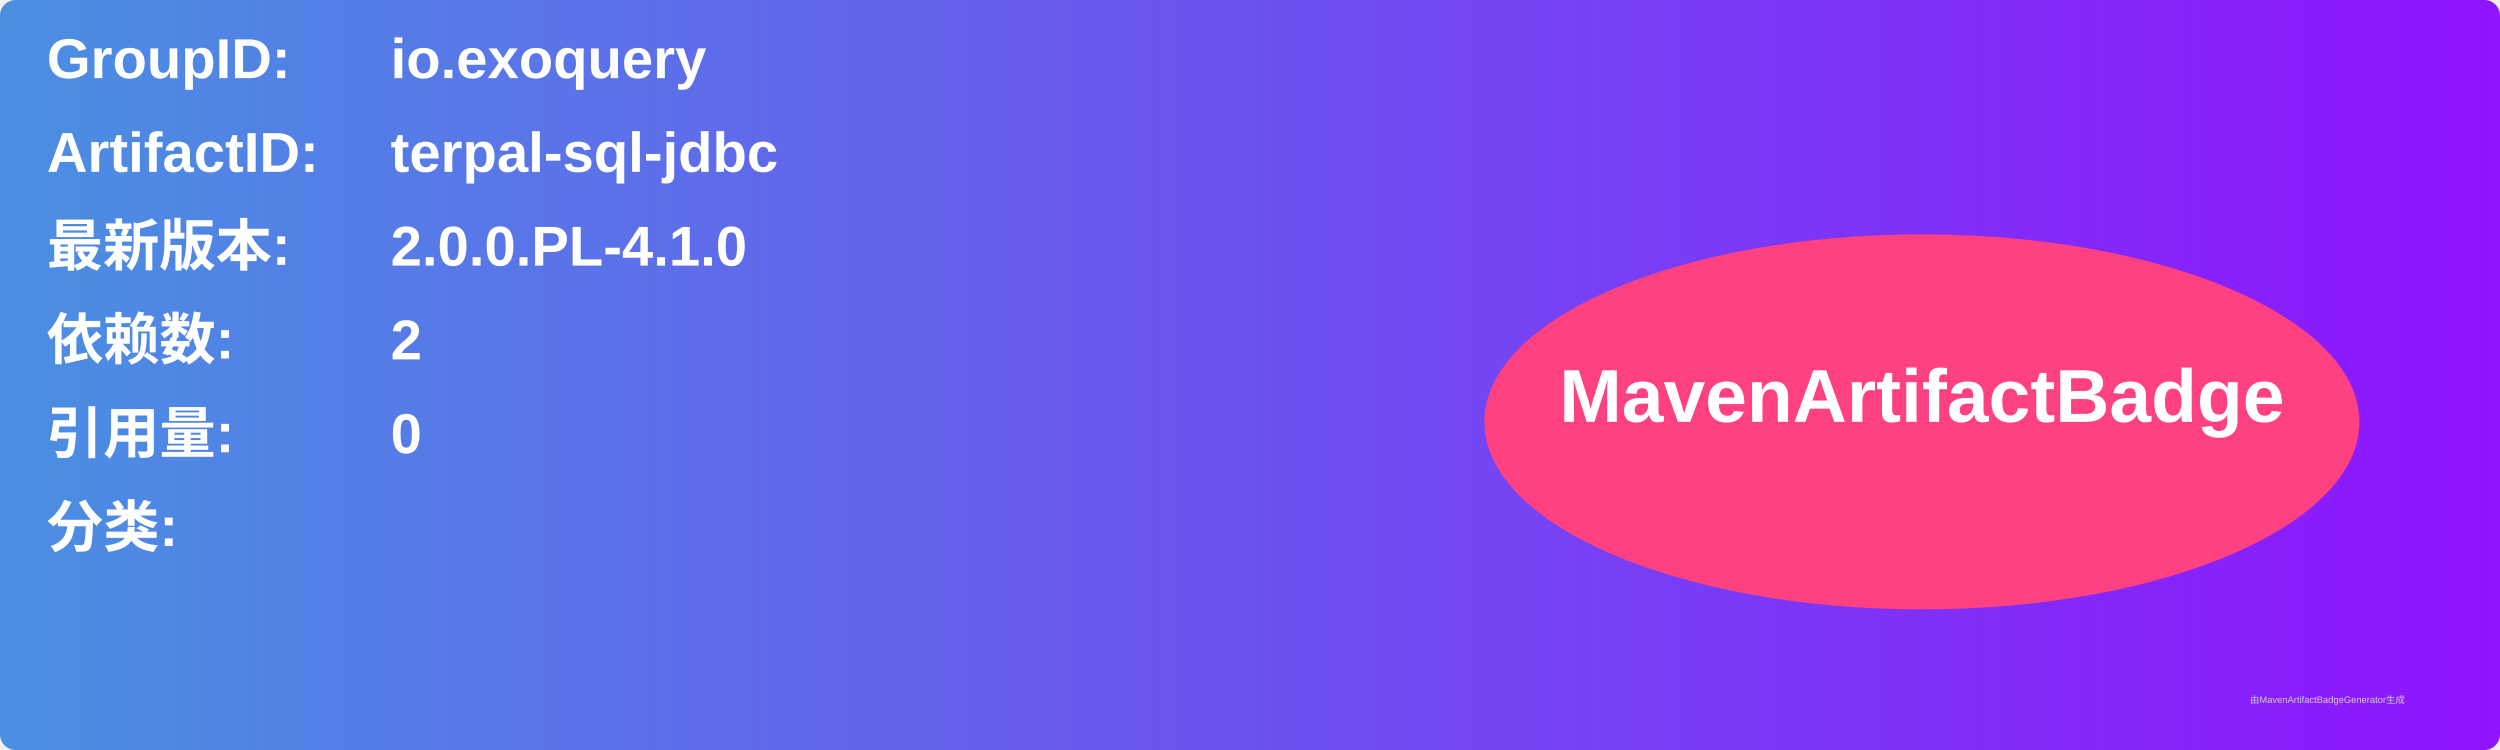
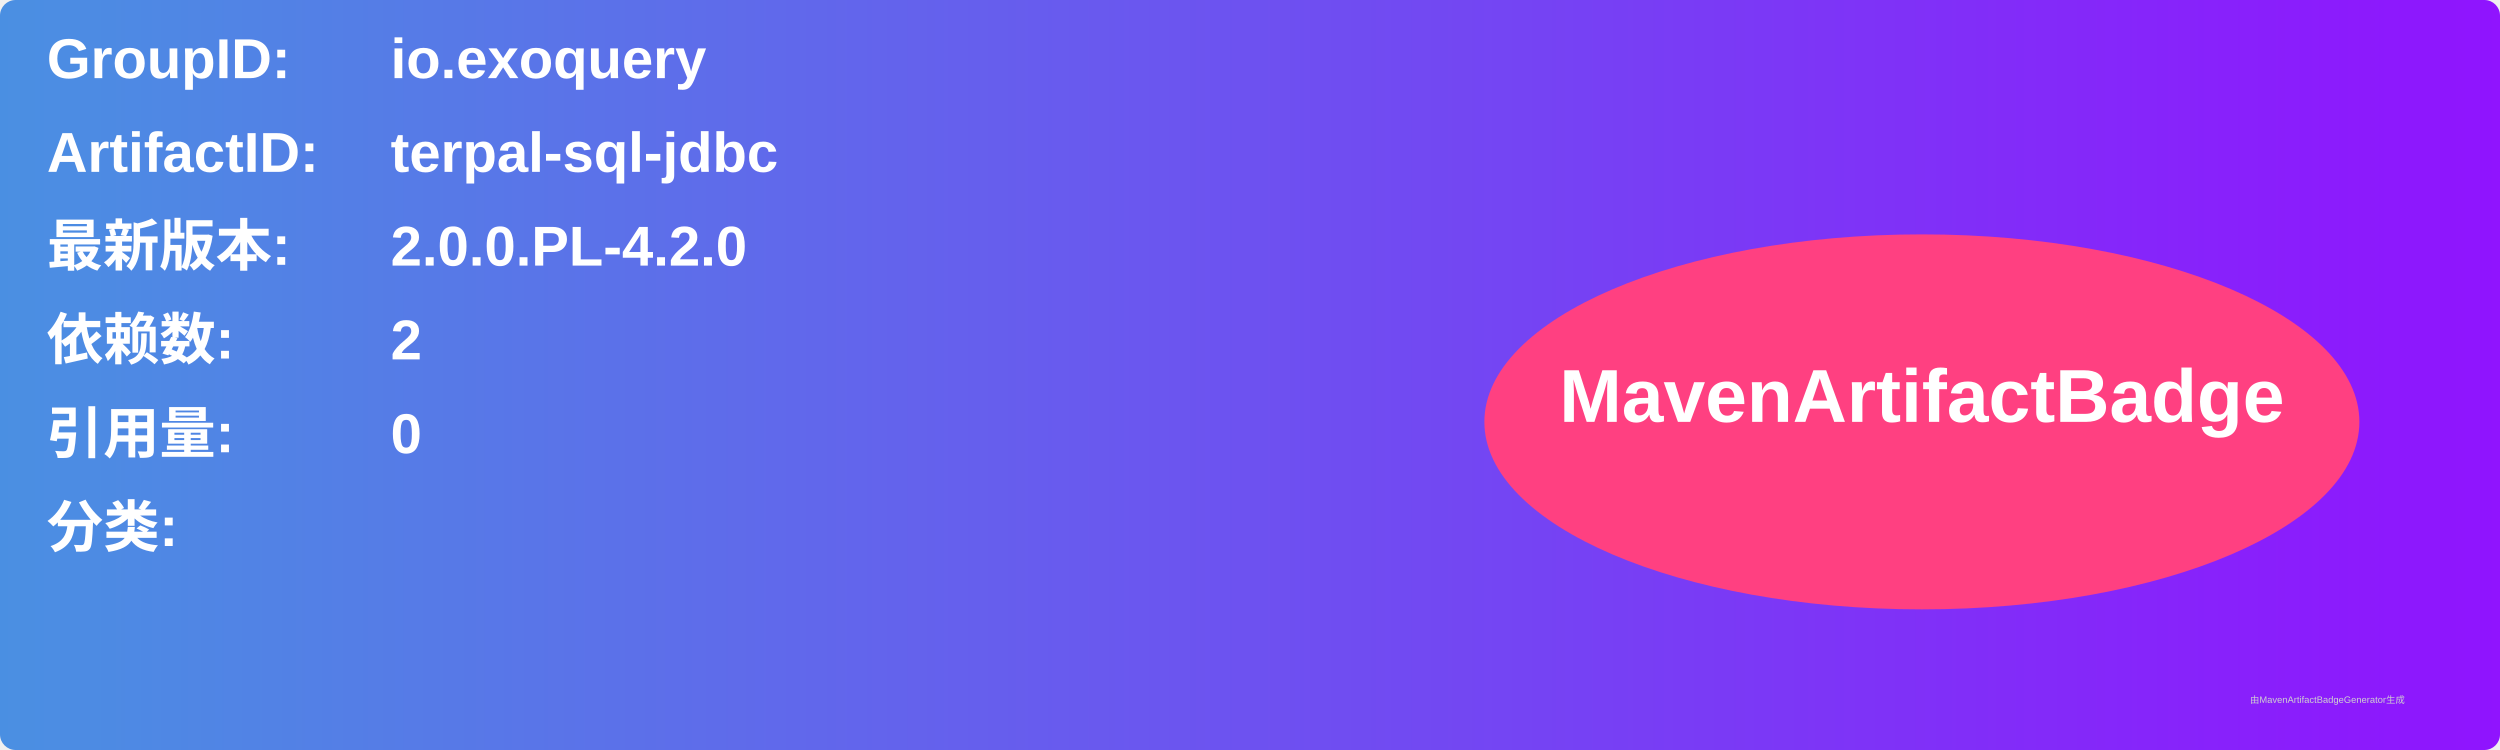
<svg xmlns="http://www.w3.org/2000/svg" width="800" height="240" viewBox="0 0 800 240">
  <linearGradient id="grad" x1="0%" y1="0%" x2="100%" y2="0%">
    <stop offset="0%" stop-color="#4a90e2" />
    <stop offset="100%" stop-color="#9013fe" />
  </linearGradient>
  <rect width="100%" height="100%" rx="5" ry="5" fill="url(#grad)" />
  <g transform="translate(15, 15)">
    <text x="0" y="10" font-family="Arial" font-size="18" fill="white" font-weight="bold" width="260">GroupID:</text>
    <text x="110" y="10" font-family="Arial" font-size="18" fill="white" font-weight="bold" width="460">io.exoquery</text>
    <text x="0" y="40" font-family="Arial" font-size="18" fill="white" font-weight="bold" width="260">ArtifactID:</text>
    <text x="110" y="40" font-family="Arial" font-size="18" fill="white" font-weight="bold" width="460">terpal-sql-jdbc</text>
    <text x="0" y="70" font-family="Arial" font-size="18" fill="white" font-weight="bold">最新版本:</text>
    <text x="110" y="70" font-family="Arial" font-size="18" fill="white" font-weight="bold">
-       <tspan font-weight="bold">2.0.0.PL-4.1.0</tspan>
+       <tspan font-weight="bold">2.0.0.PL-4.2.0</tspan>
    </text>
    <text x="0" y="100" font-family="Arial" font-size="18" fill="white" font-weight="bold">依赖数: </text>
    <text x="110" y="100" font-family="Arial" font-size="18" fill="white">
      <tspan font-weight="bold">2</tspan>
    </text>
    <text x="0" y="130" font-family="Arial" font-size="18" fill="white" font-weight="bold">引用量: </text>
    <text x="110" y="130" font-family="Arial" font-size="18" fill="white">
      <tspan font-weight="bold">0</tspan>
    </text>
    <text x="0" y="160" font-family="Arial" font-size="18" fill="white" font-weight="bold">分类:</text>
    <text x="10" y="190" font-family="Arial" font-size="10" fill="white">
      <tspan font-weight="bold" />
    </text>
    <ellipse cx="600" cy="120" rx="140" ry="60" fill="#ff4081" />
    <text x="600" y="120" text-anchor="middle" font-family="Arial" font-size="24" fill="white" font-weight="bold">MavenArtifactBadge</text>
  </g>
  <text x="720" y="225" font-family="Arial" font-size="3" fill="#d0d0d0">由MavenArtifactBadgeGenerator生成</text>
</svg>
